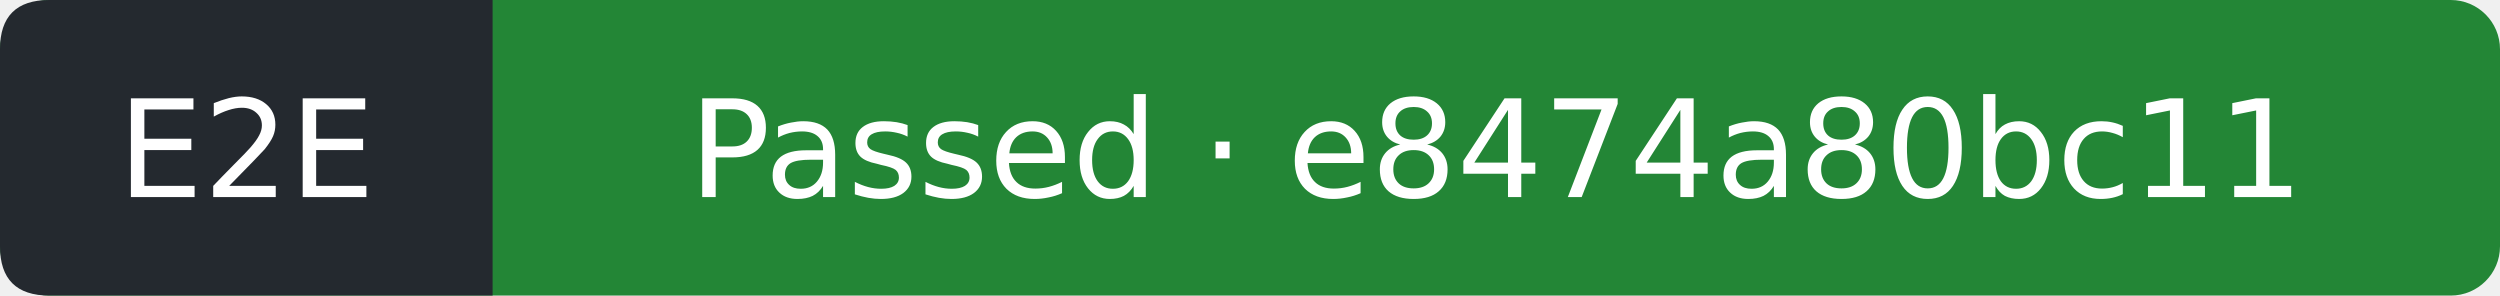
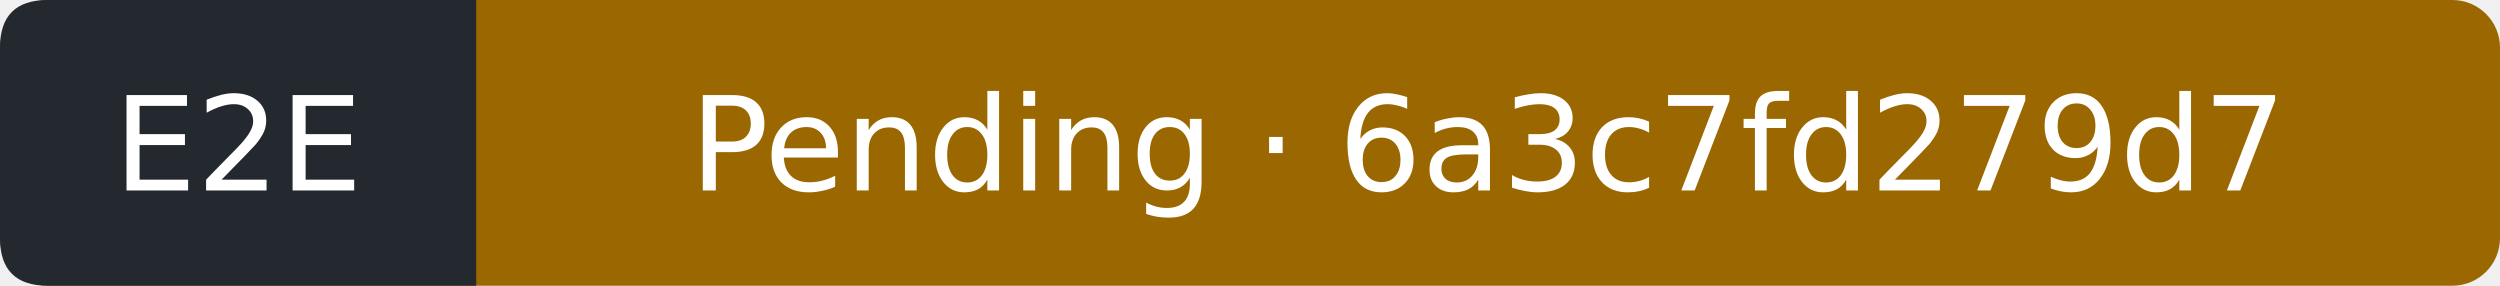
- <svg xmlns="http://www.w3.org/2000/svg" width="203" height="24" viewBox="0 0 203 24" role="img" aria-label="E2E: Passed; covered commit e8474a80bc11e85e19a2f71d1d659ff4f096e8e9; observed 2026-10-16T22:46:21Z">
-   <rect width="203" height="24" rx="4" fill="#238636" />
+ <svg xmlns="http://www.w3.org/2000/svg" width="210" height="24" viewBox="0 0 210 24" role="img" aria-label="E2E: Pending; covered commit 6a3c7fd279d727870ffc9adcee40c5c8a3fd5494; observed 2026-10-18T17:12:41Z">
+   <rect width="210" height="24" rx="4" fill="#9a6700" />
  <path d="M4 0H40V24H4Q0 24 0 20V4Q0 0 4 0" fill="#24292f" />
  <g fill="#fff" text-anchor="middle" font-family="Verdana,DejaVu Sans,sans-serif" font-size="11">
    <text x="20" y="16">E2E</text>
-     <text x="121.5" y="16">Passed · e8474a80bc11</text>
+     <text x="125" y="16">Pending · 6a3c7fd279d7</text>
  </g>
</svg>
